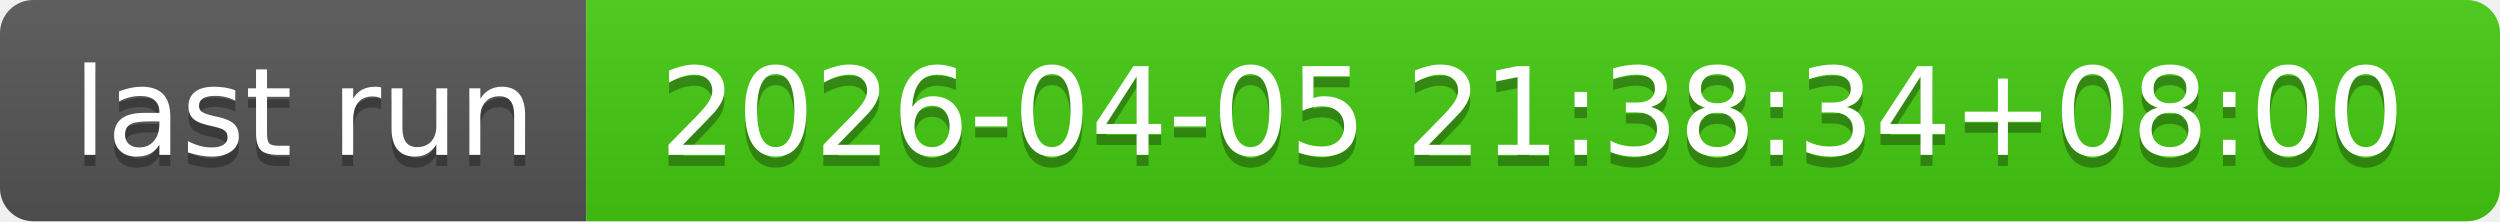
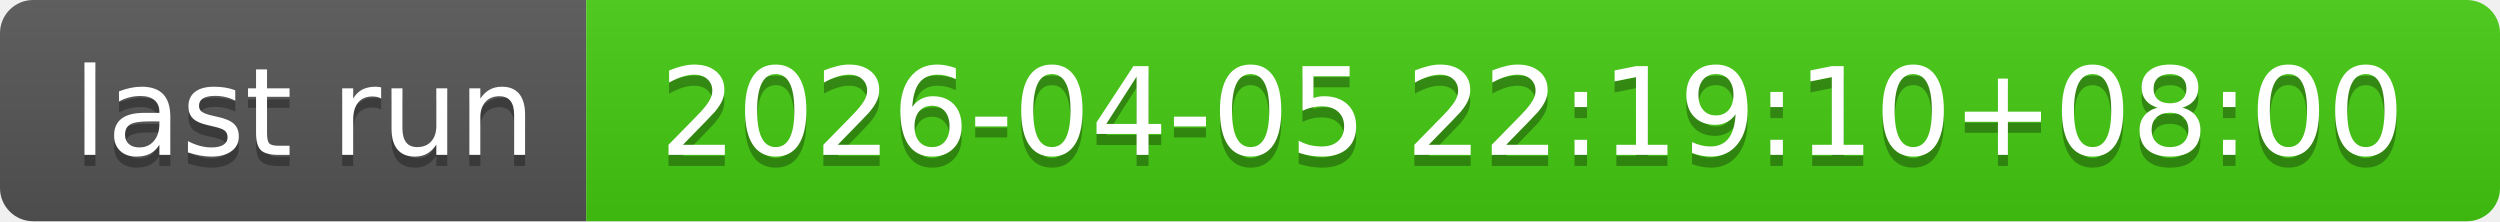
- <svg xmlns="http://www.w3.org/2000/svg" width="226" height="20" role="img" aria-label="last run: 2026-04-05 21:38:34+08:00">
+ <svg xmlns="http://www.w3.org/2000/svg" width="226" height="20" role="img" aria-label="last run: 2026-04-05 22:19:10+08:00">
  <linearGradient id="s" x2="0" y2="100%">
    <stop offset="0" stop-color="#bbb" stop-opacity=".1" />
    <stop offset="1" stop-opacity=".1" />
  </linearGradient>
  <clipPath id="r">
    <rect width="226" height="20" rx="3" fill="#fff" />
  </clipPath>
  <g clip-path="url(#r)">
    <rect width="53" height="20" fill="#555" />
    <rect x="53" width="173" height="20" fill="#4c1" />
    <rect width="226" height="20" fill="url(#s)" />
  </g>
  <g fill="#fff" text-anchor="middle" font-family="Verdana,Geneva,DejaVu Sans,sans-serif" text-rendering="geometricPrecision" font-size="110">
    <text aria-hidden="true" x="275" y="150" fill="#010101" fill-opacity=".3" transform="scale(.1)" textLength="430">last run</text>
    <text x="275" y="140" transform="scale(.1)" fill="#fff" textLength="430">last run</text>
-     <text aria-hidden="true" x="1385" y="150" fill="#010101" fill-opacity=".3" transform="scale(.1)" textLength="1630">2026-04-05 21:38:34+08:00</text>
-     <text x="1385" y="140" transform="scale(.1)" fill="#fff" textLength="1630">2026-04-05 21:38:34+08:00</text>
+     <text aria-hidden="true" x="1385" y="150" fill="#010101" fill-opacity=".3" transform="scale(.1)" textLength="1630">2026-04-05 22:19:10+08:00</text>
+     <text x="1385" y="140" transform="scale(.1)" fill="#fff" textLength="1630">2026-04-05 22:19:10+08:00</text>
  </g>
</svg>
